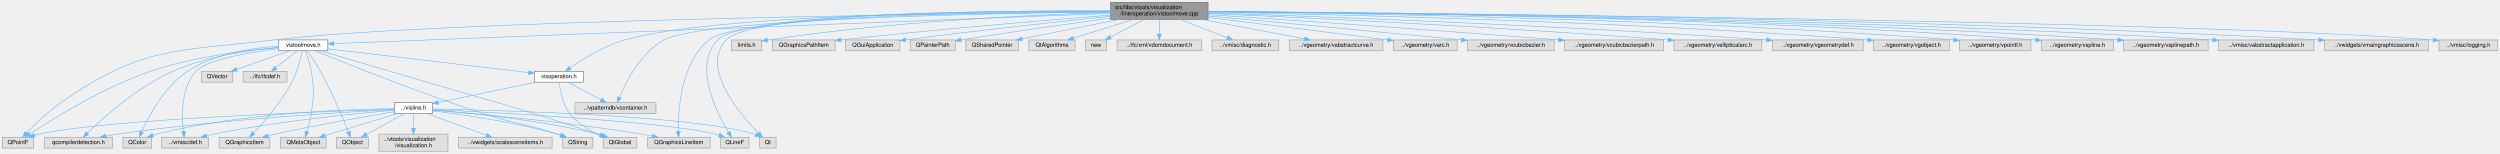
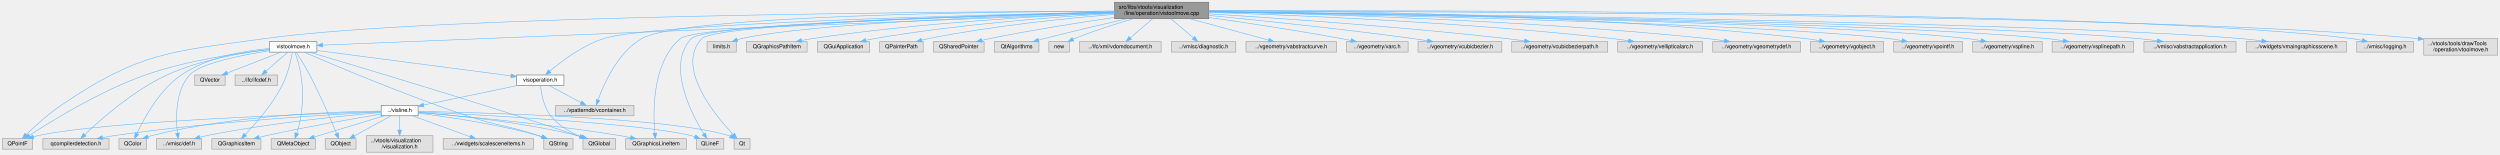
- <svg xmlns="http://www.w3.org/2000/svg" xmlns:xlink="http://www.w3.org/1999/xlink" width="4381pt" height="269pt" viewBox="0.00 0.00 4381.00 269.00">
-   <g id="graph0" class="graph" transform="scale(1 1) rotate(0) translate(4 265)">
+ <svg xmlns="http://www.w3.org/2000/svg" xmlns:xlink="http://www.w3.org/1999/xlink" width="4534pt" height="280pt" viewBox="0.00 0.00 4533.50 280.00">
+   <g id="graph0" class="graph" transform="scale(1 1) rotate(0) translate(4 276)">
    <g id="node1" class="node">
      <g id="a_node1">
        <a xlink:title=" ">
-           <polygon fill="#999999" stroke="#666666" points="2113,-261 1942,-261 1942,-231 2113,-231 2113,-261" />
-           <text text-anchor="start" x="1950" y="-249" font-family="Helvetica,sans-Serif" font-size="10.00">src/libs/vtools/visualization</text>
-           <text text-anchor="middle" x="2027.5" y="-238" font-family="Helvetica,sans-Serif" font-size="10.00">/line/operation/vistoolmove.cpp</text>
+           <polygon fill="#999999" stroke="#666666" points="2188,-272 2017,-272 2017,-242 2188,-242 2188,-272" />
+           <text text-anchor="start" x="2025" y="-260" font-family="Helvetica,sans-Serif" font-size="10.00">src/libs/vtools/visualization</text>
+           <text text-anchor="middle" x="2102.5" y="-249" font-family="Helvetica,sans-Serif" font-size="10.00">/line/operation/vistoolmove.cpp</text>
        </a>
      </g>
    </g>
    <g id="node2" class="node">
      <g id="a_node2">
        <a xlink:href="../../d0/d44/vistoolmove_8h.html" target="_top" xlink:title=" ">
-           <polygon fill="white" stroke="#666666" points="570.5,-195 484.5,-195 484.5,-176 570.5,-176 570.5,-195" />
-           <text text-anchor="middle" x="527.5" y="-183" font-family="Helvetica,sans-Serif" font-size="10.00">vistoolmove.h</text>
+           <polygon fill="white" stroke="#666666" points="570.5,-200.5 484.5,-200.5 484.5,-181.5 570.5,-181.5 570.5,-200.5" />
+           <text text-anchor="middle" x="527.5" y="-188.5" font-family="Helvetica,sans-Serif" font-size="10.00">vistoolmove.h</text>
        </a>
      </g>
    </g>
    <g id="edge1" class="edge">
-       <path fill="none" stroke="#63b8ff" d="M1941.74,-241.66C1665.52,-230.88 804.1,-197.29 580.8,-188.58" />
-       <polygon fill="#63b8ff" stroke="#63b8ff" points="580.78,-185.08 570.65,-188.18 580.51,-192.07 580.78,-185.08" />
+       <path fill="none" stroke="#63b8ff" d="M2016.98,-252.53C1730.92,-240.9 812.44,-203.58 580.89,-194.17" />
+       <polygon fill="#63b8ff" stroke="#63b8ff" points="580.84,-190.66 570.71,-193.76 580.56,-197.66 580.84,-190.66" />
    </g>
    <g id="node8" class="node">
      <g id="a_node8">
        <a xlink:title=" ">
          <polygon fill="#e0e0e0" stroke="#999999" points="55,-24.5 0,-24.5 0,-5.5 55,-5.5 55,-24.5" />
          <text text-anchor="middle" x="27.5" y="-12.5" font-family="Helvetica,sans-Serif" font-size="10.00">QPointF</text>
        </a>
      </g>
    </g>
    <g id="edge40" class="edge">
-       <path fill="none" stroke="#63b8ff" d="M1941.99,-244.17C1660.28,-241.14 762.96,-228.99 475.5,-195 303.86,-174.71 244.05,-184.18 102.5,-85 80,-69.24 57.21,-47.22 42.75,-32.33" />
-       <polygon fill="#63b8ff" stroke="#63b8ff" points="45.07,-29.69 35.63,-24.87 40.01,-34.52 45.07,-29.69" />
+       <path fill="none" stroke="#63b8ff" d="M2016.88,-255.81C1726.05,-254.77 777.42,-248.16 475.5,-206 304.57,-182.13 249.3,-181.93 106.5,-85 82.89,-68.97 58.59,-46.72 43.28,-31.86" />
+       <polygon fill="#63b8ff" stroke="#63b8ff" points="45.73,-29.36 36.15,-24.84 40.82,-34.35 45.73,-29.36" />
    </g>
    <g id="node14" class="node">
      <g id="a_node14">
        <a xlink:href="../../d5/d71/visoperation_8h.html" target="_top" xlink:title=" ">
          <polygon fill="white" stroke="#666666" points="1018.5,-140 932.5,-140 932.5,-121 1018.5,-121 1018.5,-140" />
          <text text-anchor="middle" x="975.5" y="-128" font-family="Helvetica,sans-Serif" font-size="10.00">visoperation.h</text>
        </a>
      </g>
    </g>
    <g id="edge57" class="edge">
-       <path fill="none" stroke="#63b8ff" d="M1941.87,-245.31C1741.84,-245.25 1248.87,-240.35 1090.5,-195 1054.27,-184.63 1016.9,-161.19 994.96,-145.87" />
-       <polygon fill="#63b8ff" stroke="#63b8ff" points="996.98,-143.02 986.81,-140.06 992.92,-148.72 996.98,-143.02" />
+       <path fill="none" stroke="#63b8ff" d="M2016.64,-254.31C1788.28,-249.47 1177.34,-234.02 1090.5,-206 1052.1,-193.61 1014.1,-164.93 992.82,-146.99" />
+       <polygon fill="#63b8ff" stroke="#63b8ff" points="994.88,-144.14 985.03,-140.25 990.31,-149.44 994.88,-144.14" />
    </g>
    <g id="node16" class="node">
      <g id="a_node16">
        <a xlink:title=" ">
          <polygon fill="#e0e0e0" stroke="#999999" points="1240.5,-24.5 1130.5,-24.5 1130.5,-5.5 1240.5,-5.5 1240.5,-24.5" />
          <text text-anchor="middle" x="1185.5" y="-12.5" font-family="Helvetica,sans-Serif" font-size="10.00">QGraphicsLineItem</text>
        </a>
      </g>
    </g>
    <g id="edge32" class="edge">
-       <path fill="none" stroke="#63b8ff" d="M1941.72,-245.02C1748.63,-244.31 1292.46,-238.02 1238.5,-195 1189.11,-155.62 1184.2,-72.44 1184.68,-34.99" />
-       <polygon fill="#63b8ff" stroke="#63b8ff" points="1188.19,-34.64 1184.97,-24.55 1181.19,-34.45 1188.19,-34.64" />
+       <path fill="none" stroke="#63b8ff" d="M2016.69,-253.84C1802.49,-248.09 1259.28,-231.1 1229.5,-206 1178.58,-163.09 1179.93,-73.99 1183.29,-34.98" />
+       <polygon fill="#63b8ff" stroke="#63b8ff" points="1186.82,-34.89 1184.34,-24.59 1179.85,-34.19 1186.82,-34.89" />
    </g>
    <g id="node17" class="node">
      <g id="a_node17">
        <a xlink:title=" ">
          <polygon fill="#e0e0e0" stroke="#999999" points="1308.5,-24.5 1258.5,-24.5 1258.5,-5.5 1308.5,-5.5 1308.5,-24.5" />
          <text text-anchor="middle" x="1283.5" y="-12.5" font-family="Helvetica,sans-Serif" font-size="10.00">QLineF</text>
        </a>
      </g>
    </g>
    <g id="edge35" class="edge">
-       <path fill="none" stroke="#63b8ff" d="M1941.85,-245.79C1750.36,-246.67 1300.64,-243.48 1253.5,-195 1210.33,-150.6 1251.12,-68.88 1272.4,-33.31" />
-       <polygon fill="#63b8ff" stroke="#63b8ff" points="1275.53,-34.91 1277.8,-24.57 1269.57,-31.23 1275.53,-34.91" />
+       <path fill="none" stroke="#63b8ff" d="M2016.76,-254.11C1805.58,-249.04 1275.55,-233.62 1249.5,-206 1203.91,-157.66 1249.34,-70.22 1272.14,-33.25" />
+       <polygon fill="#63b8ff" stroke="#63b8ff" points="1275.22,-34.93 1277.63,-24.61 1269.31,-31.17 1275.22,-34.93" />
    </g>
    <g id="node18" class="node">
      <g id="a_node18">
        <a xlink:title=" ">
          <polygon fill="#e0e0e0" stroke="#999999" points="1356,-24.5 1327,-24.5 1327,-5.5 1356,-5.5 1356,-24.5" />
          <text text-anchor="middle" x="1341.5" y="-12.5" font-family="Helvetica,sans-Serif" font-size="10.00">Qt</text>
        </a>
      </g>
    </g>
    <g id="edge38" class="edge">
-       <path fill="none" stroke="#63b8ff" d="M1941.97,-245.78C1753.14,-246.62 1313.71,-243.29 1268.5,-195 1223.06,-146.46 1291.67,-65.85 1325.02,-31.87" />
-       <polygon fill="#63b8ff" stroke="#63b8ff" points="1327.67,-34.18 1332.29,-24.64 1322.73,-29.21 1327.67,-34.18" />
+       <path fill="none" stroke="#63b8ff" d="M2016.77,-253.99C1809.03,-248.71 1293.88,-232.94 1268.5,-206 1220.28,-154.8 1291.17,-68.36 1325.11,-32.43" />
+       <polygon fill="#63b8ff" stroke="#63b8ff" points="1328.04,-34.43 1332.47,-24.8 1323.01,-29.56 1328.04,-34.43" />
    </g>
    <g id="node21" class="node">
      <g id="a_node21">
        <a xlink:title=" ">
          <polygon fill="#e0e0e0" stroke="#999999" points="1145.5,-85 1003.5,-85 1003.5,-66 1145.5,-66 1145.5,-85" />
          <text text-anchor="middle" x="1074.5" y="-73" font-family="Helvetica,sans-Serif" font-size="10.00">../vpatterndb/vcontainer.h</text>
        </a>
      </g>
    </g>
    <g id="edge55" class="edge">
-       <path fill="none" stroke="#63b8ff" d="M1941.82,-244.23C1736.21,-241.79 1226.82,-232.04 1159.5,-195 1118.96,-172.69 1092.99,-121.85 1081.44,-94.58" />
-       <polygon fill="#63b8ff" stroke="#63b8ff" points="1084.6,-93.05 1077.6,-85.09 1078.11,-95.67 1084.6,-93.05" />
+       <path fill="none" stroke="#63b8ff" d="M2016.61,-255.83C1798.02,-254.8 1232.67,-248.03 1159.5,-206 1116.28,-181.17 1091.09,-124.43 1080.48,-94.98" />
+       <polygon fill="#63b8ff" stroke="#63b8ff" points="1083.66,-93.49 1077.11,-85.16 1077.04,-95.76 1083.66,-93.49" />
    </g>
    <g id="node22" class="node">
      <g id="a_node22">
        <a xlink:title=" ">
-           <polygon fill="#e0e0e0" stroke="#999999" points="1331,-195 1278,-195 1278,-176 1331,-176 1331,-195" />
-           <text text-anchor="middle" x="1304.5" y="-183" font-family="Helvetica,sans-Serif" font-size="10.00">limits.h</text>
+           <polygon fill="#e0e0e0" stroke="#999999" points="1331,-200.5 1278,-200.5 1278,-181.5 1331,-181.5 1331,-200.5" />
+           <text text-anchor="middle" x="1304.5" y="-188.5" font-family="Helvetica,sans-Serif" font-size="10.00">limits.h</text>
        </a>
      </g>
    </g>
    <g id="edge31" class="edge">
-       <path fill="none" stroke="#63b8ff" d="M1941.86,-243.14C1813.37,-239.38 1563.06,-228.31 1341.35,-194.85" />
-       <polygon fill="#63b8ff" stroke="#63b8ff" points="1341.56,-191.34 1331.14,-193.29 1340.5,-198.26 1341.56,-191.34" />
+       <path fill="none" stroke="#63b8ff" d="M2016.8,-253.66C1845.66,-248.46 1467.18,-234.09 1340.5,-206 1337.98,-205.44 1335.4,-204.73 1332.84,-203.93" />
+       <polygon fill="#63b8ff" stroke="#63b8ff" points="1333.81,-200.57 1323.22,-200.52 1331.48,-207.16 1333.81,-200.57" />
    </g>
    <g id="node23" class="node">
      <g id="a_node23">
        <a xlink:title=" ">
-           <polygon fill="#e0e0e0" stroke="#999999" points="1459.5,-195 1349.5,-195 1349.5,-176 1459.5,-176 1459.5,-195" />
-           <text text-anchor="middle" x="1404.5" y="-183" font-family="Helvetica,sans-Serif" font-size="10.00">QGraphicsPathItem</text>
+           <polygon fill="#e0e0e0" stroke="#999999" points="1459.5,-200.5 1349.5,-200.5 1349.5,-181.5 1459.5,-181.5 1459.5,-200.5" />
+           <text text-anchor="middle" x="1404.5" y="-188.5" font-family="Helvetica,sans-Serif" font-size="10.00">QGraphicsPathItem</text>
        </a>
      </g>
    </g>
    <g id="edge33" class="edge">
-       <path fill="none" stroke="#63b8ff" d="M1941.68,-238.47C1833.94,-230.02 1643.23,-214.2 1469.72,-195.09" />
-       <polygon fill="#63b8ff" stroke="#63b8ff" points="1469.96,-191.6 1459.64,-193.98 1469.19,-198.55 1469.96,-191.6" />
+       <path fill="none" stroke="#63b8ff" d="M2016.97,-252.97C1894.78,-247.79 1663.46,-234.87 1468.5,-206 1462.3,-205.08 1455.8,-203.91 1449.42,-202.64" />
+       <polygon fill="#63b8ff" stroke="#63b8ff" points="1450.06,-199.19 1439.55,-200.57 1448.62,-206.04 1450.06,-199.19" />
    </g>
    <g id="node24" class="node">
      <g id="a_node24">
        <a xlink:title=" ">
-           <polygon fill="#e0e0e0" stroke="#999999" points="1573,-195 1478,-195 1478,-176 1573,-176 1573,-195" />
-           <text text-anchor="middle" x="1525.5" y="-183" font-family="Helvetica,sans-Serif" font-size="10.00">QGuiApplication</text>
+           <polygon fill="#e0e0e0" stroke="#999999" points="1573,-200.5 1478,-200.5 1478,-181.5 1573,-181.5 1573,-200.5" />
+           <text text-anchor="middle" x="1525.5" y="-188.5" font-family="Helvetica,sans-Serif" font-size="10.00">QGuiApplication</text>
        </a>
      </g>
    </g>
    <g id="edge34" class="edge">
-       <path fill="none" stroke="#63b8ff" d="M1941.88,-236.4C1854.28,-227.38 1713.99,-212.3 1583.33,-195.2" />
-       <polygon fill="#63b8ff" stroke="#63b8ff" points="1583.51,-191.69 1573.14,-193.86 1582.6,-198.63 1583.51,-191.69" />
+       <path fill="none" stroke="#63b8ff" d="M2016.7,-251.7C1913.01,-245.6 1733.51,-232.15 1581.5,-206 1576.44,-205.13 1571.17,-204.05 1565.97,-202.87" />
+       <polygon fill="#63b8ff" stroke="#63b8ff" points="1566.67,-199.44 1556.13,-200.53 1565.05,-206.25 1566.67,-199.44" />
    </g>
    <g id="node25" class="node">
      <g id="a_node25">
        <a xlink:title=" ">
-           <polygon fill="#e0e0e0" stroke="#999999" points="1670,-195 1591,-195 1591,-176 1670,-176 1670,-195" />
-           <text text-anchor="middle" x="1630.5" y="-183" font-family="Helvetica,sans-Serif" font-size="10.00">QPainterPath</text>
+           <polygon fill="#e0e0e0" stroke="#999999" points="1670,-200.5 1591,-200.5 1591,-181.5 1670,-181.5 1670,-200.5" />
+           <text text-anchor="middle" x="1630.5" y="-188.5" font-family="Helvetica,sans-Serif" font-size="10.00">QPainterPath</text>
        </a>
      </g>
    </g>
    <g id="edge36" class="edge">
-       <path fill="none" stroke="#63b8ff" d="M1941.94,-233.41C1873.85,-224.03 1775.85,-210.16 1680.21,-195.07" />
-       <polygon fill="#63b8ff" stroke="#63b8ff" points="1680.49,-191.57 1670.06,-193.46 1679.39,-198.49 1680.49,-191.57" />
+       <path fill="none" stroke="#63b8ff" d="M2016.79,-249.93C1930.89,-242.9 1795.14,-229.2 1679.5,-206 1675.56,-205.21 1671.48,-204.26 1667.43,-203.23" />
+       <polygon fill="#63b8ff" stroke="#63b8ff" points="1668.09,-199.78 1657.52,-200.56 1666.27,-206.54 1668.09,-199.78" />
    </g>
    <g id="node26" class="node">
      <g id="a_node26">
        <a xlink:title=" ">
-           <polygon fill="#e0e0e0" stroke="#999999" points="1780.5,-195 1688.5,-195 1688.5,-176 1780.5,-176 1780.5,-195" />
-           <text text-anchor="middle" x="1734.5" y="-183" font-family="Helvetica,sans-Serif" font-size="10.00">QSharedPointer</text>
+           <polygon fill="#e0e0e0" stroke="#999999" points="1780.5,-200.5 1688.5,-200.5 1688.5,-181.5 1780.5,-181.5 1780.5,-200.5" />
+           <text text-anchor="middle" x="1734.5" y="-188.5" font-family="Helvetica,sans-Serif" font-size="10.00">QSharedPointer</text>
        </a>
      </g>
    </g>
    <g id="edge37" class="edge">
-       <path fill="none" stroke="#63b8ff" d="M1957.32,-230.99C1905.11,-220.56 1834.96,-206.56 1787.42,-197.07" />
-       <polygon fill="#63b8ff" stroke="#63b8ff" points="1787.83,-193.58 1777.34,-195.05 1786.46,-200.44 1787.83,-193.58" />
+       <path fill="none" stroke="#63b8ff" d="M2016.73,-244.28C1953.85,-235.2 1866.55,-221.57 1790.5,-206 1786.02,-205.08 1781.35,-204.05 1776.71,-202.96" />
+       <polygon fill="#63b8ff" stroke="#63b8ff" points="1777.21,-199.48 1766.67,-200.55 1775.57,-206.29 1777.21,-199.48" />
    </g>
    <g id="node27" class="node">
      <g id="a_node27">
        <a xlink:title=" ">
-           <polygon fill="#e0e0e0" stroke="#999999" points="1880,-195 1799,-195 1799,-176 1880,-176 1880,-195" />
-           <text text-anchor="middle" x="1839.5" y="-183" font-family="Helvetica,sans-Serif" font-size="10.00">QtAlgorithms</text>
+           <polygon fill="#e0e0e0" stroke="#999999" points="1880,-200.5 1799,-200.5 1799,-181.5 1880,-181.5 1880,-200.5" />
+           <text text-anchor="middle" x="1839.5" y="-188.5" font-family="Helvetica,sans-Serif" font-size="10.00">QtAlgorithms</text>
        </a>
      </g>
    </g>
    <g id="edge39" class="edge">
-       <path fill="none" stroke="#63b8ff" d="M1982.47,-230.99C1950.16,-220.94 1907.16,-207.55 1876.77,-198.1" />
-       <polygon fill="#63b8ff" stroke="#63b8ff" points="1877.58,-194.68 1866.99,-195.05 1875.5,-201.37 1877.58,-194.68" />
+       <path fill="none" stroke="#63b8ff" d="M2039.42,-241.93C1996.94,-232.27 1939.71,-218.92 1889.5,-206 1886.12,-205.13 1882.63,-204.21 1879.12,-203.26" />
+       <polygon fill="#63b8ff" stroke="#63b8ff" points="1879.89,-199.84 1869.32,-200.57 1878.04,-206.59 1879.89,-199.84" />
    </g>
    <g id="node28" class="node">
      <g id="a_node28">
        <a xlink:title=" ">
-           <polygon fill="#e0e0e0" stroke="#999999" points="1935,-195 1898,-195 1898,-176 1935,-176 1935,-195" />
-           <text text-anchor="middle" x="1916.5" y="-183" font-family="Helvetica,sans-Serif" font-size="10.00">new</text>
+           <polygon fill="#e0e0e0" stroke="#999999" points="1935,-200.5 1898,-200.5 1898,-181.5 1935,-181.5 1935,-200.5" />
+           <text text-anchor="middle" x="1916.5" y="-188.5" font-family="Helvetica,sans-Serif" font-size="10.00">new</text>
        </a>
      </g>
    </g>
    <g id="edge41" class="edge">
-       <path fill="none" stroke="#63b8ff" d="M2000.91,-230.99C1983.05,-221.58 1959.66,-209.24 1942.02,-199.95" />
-       <polygon fill="#63b8ff" stroke="#63b8ff" points="1943.37,-196.71 1932.89,-195.14 1940.11,-202.9 1943.37,-196.71" />
+       <path fill="none" stroke="#63b8ff" d="M2050.9,-241.9C2019.68,-232.82 1979.3,-220.1 1944.5,-206 1943.64,-205.65 1942.77,-205.29 1941.9,-204.91" />
+       <polygon fill="#63b8ff" stroke="#63b8ff" points="1943.13,-201.63 1932.59,-200.58 1940.18,-207.97 1943.13,-201.63" />
    </g>
    <g id="node29" class="node">
      <g id="a_node29">
        <a xlink:title=" ">
-           <polygon fill="#e0e0e0" stroke="#999999" points="2101.5,-195 1953.5,-195 1953.5,-176 2101.5,-176 2101.5,-195" />
-           <text text-anchor="middle" x="2027.5" y="-183" font-family="Helvetica,sans-Serif" font-size="10.00">../ifc/xml/vdomdocument.h</text>
+           <polygon fill="#e0e0e0" stroke="#999999" points="2101.5,-200.5 1953.5,-200.5 1953.5,-181.5 2101.5,-181.5 2101.5,-200.5" />
+           <text text-anchor="middle" x="2027.5" y="-188.5" font-family="Helvetica,sans-Serif" font-size="10.00">../ifc/xml/vdomdocument.h</text>
        </a>
      </g>
    </g>
    <g id="edge42" class="edge">
-       <path fill="none" stroke="#63b8ff" d="M2027.5,-230.84C2027.5,-223.21 2027.5,-213.7 2027.5,-205.45" />
-       <polygon fill="#63b8ff" stroke="#63b8ff" points="2031,-205.27 2027.5,-195.27 2024,-205.27 2031,-205.27" />
+       <path fill="none" stroke="#63b8ff" d="M2085.86,-241.8C2073.93,-231.62 2057.89,-217.93 2045.64,-207.48" />
+       <polygon fill="#63b8ff" stroke="#63b8ff" points="2047.74,-204.67 2037.86,-200.84 2043.2,-210 2047.74,-204.67" />
    </g>
    <g id="node30" class="node">
      <g id="a_node30">
        <a xlink:title=" ">
-           <polygon fill="#e0e0e0" stroke="#999999" points="2237,-195 2120,-195 2120,-176 2237,-176 2237,-195" />
-           <text text-anchor="middle" x="2178.5" y="-183" font-family="Helvetica,sans-Serif" font-size="10.00">../vmisc/diagnostic.h</text>
+           <polygon fill="#e0e0e0" stroke="#999999" points="2237,-200.5 2120,-200.5 2120,-181.5 2237,-181.5 2237,-200.5" />
+           <text text-anchor="middle" x="2178.5" y="-188.5" font-family="Helvetica,sans-Serif" font-size="10.00">../vmisc/diagnostic.h</text>
        </a>
      </g>
    </g>
    <g id="edge43" class="edge">
-       <path fill="none" stroke="#63b8ff" d="M2063.67,-230.99C2088.97,-221.18 2122.46,-208.21 2146.74,-198.81" />
-       <polygon fill="#63b8ff" stroke="#63b8ff" points="2148.14,-202.02 2156.2,-195.14 2145.61,-195.49 2148.14,-202.02" />
+       <path fill="none" stroke="#63b8ff" d="M2119.37,-241.8C2131.45,-231.62 2147.71,-217.93 2160.12,-207.48" />
+       <polygon fill="#63b8ff" stroke="#63b8ff" points="2162.6,-209.96 2168,-200.84 2158.09,-204.61 2162.6,-209.96" />
    </g>
    <g id="node31" class="node">
      <g id="a_node31">
        <a xlink:title=" ">
-           <polygon fill="#e0e0e0" stroke="#999999" points="2419.5,-195 2255.5,-195 2255.5,-176 2419.5,-176 2419.5,-195" />
-           <text text-anchor="middle" x="2337.5" y="-183" font-family="Helvetica,sans-Serif" font-size="10.00">../vgeometry/vabstractcurve.h</text>
+           <polygon fill="#e0e0e0" stroke="#999999" points="2419.5,-200.5 2255.5,-200.5 2255.5,-181.5 2419.5,-181.5 2419.5,-200.5" />
+           <text text-anchor="middle" x="2337.5" y="-188.5" font-family="Helvetica,sans-Serif" font-size="10.00">../vgeometry/vabstractcurve.h</text>
        </a>
      </g>
    </g>
    <g id="edge44" class="edge">
-       <path fill="none" stroke="#63b8ff" d="M2101.75,-230.99C2157.22,-220.52 2231.83,-206.44 2282.14,-196.95" />
-       <polygon fill="#63b8ff" stroke="#63b8ff" points="2283,-200.35 2292.17,-195.05 2281.7,-193.47 2283,-200.35" />
+       <path fill="none" stroke="#63b8ff" d="M2154.07,-241.95C2196.83,-230.31 2256.8,-213.98 2296.38,-203.2" />
+       <polygon fill="#63b8ff" stroke="#63b8ff" points="2297.5,-206.52 2306.23,-200.52 2295.66,-199.77 2297.5,-206.52" />
    </g>
    <g id="node32" class="node">
      <g id="a_node32">
        <a xlink:title=" ">
-           <polygon fill="#e0e0e0" stroke="#999999" points="2549.5,-195 2437.5,-195 2437.5,-176 2549.5,-176 2549.5,-195" />
-           <text text-anchor="middle" x="2493.5" y="-183" font-family="Helvetica,sans-Serif" font-size="10.00">../vgeometry/varc.h</text>
+           <polygon fill="#e0e0e0" stroke="#999999" points="2549.5,-200.5 2437.5,-200.5 2437.5,-181.5 2549.5,-181.5 2549.5,-200.5" />
+           <text text-anchor="middle" x="2493.5" y="-188.5" font-family="Helvetica,sans-Serif" font-size="10.00">../vgeometry/varc.h</text>
        </a>
      </g>
    </g>
    <g id="edge45" class="edge">
-       <path fill="none" stroke="#63b8ff" d="M2113.17,-234.47C2192.08,-224.73 2312.7,-209.77 2427.46,-195.13" />
-       <polygon fill="#63b8ff" stroke="#63b8ff" points="2428.01,-198.59 2437.48,-193.85 2427.12,-191.64 2428.01,-198.59" />
+       <path fill="none" stroke="#63b8ff" d="M2188.19,-244.29C2254.08,-234.94 2347.27,-220.96 2428.5,-206 2434.03,-204.98 2439.82,-203.84 2445.56,-202.67" />
+       <polygon fill="#63b8ff" stroke="#63b8ff" points="2446.7,-206 2455.77,-200.53 2445.26,-199.15 2446.7,-206" />
    </g>
    <g id="node33" class="node">
      <g id="a_node33">
        <a xlink:title=" ">
-           <polygon fill="#e0e0e0" stroke="#999999" points="2719.5,-195 2567.5,-195 2567.5,-176 2719.5,-176 2719.5,-195" />
-           <text text-anchor="middle" x="2643.5" y="-183" font-family="Helvetica,sans-Serif" font-size="10.00">../vgeometry/vcubicbezier.h</text>
+           <polygon fill="#e0e0e0" stroke="#999999" points="2719.5,-200.5 2567.5,-200.5 2567.5,-181.5 2719.5,-181.5 2719.5,-200.5" />
+           <text text-anchor="middle" x="2643.5" y="-188.5" font-family="Helvetica,sans-Serif" font-size="10.00">../vgeometry/vcubicbezier.h</text>
        </a>
      </g>
    </g>
    <g id="edge46" class="edge">
-       <path fill="none" stroke="#63b8ff" d="M2113.04,-237.1C2215.85,-227.57 2393.88,-210.95 2556.83,-195.16" />
-       <polygon fill="#63b8ff" stroke="#63b8ff" points="2557.43,-198.62 2567.05,-194.17 2556.76,-191.65 2557.43,-198.62" />
+       <path fill="none" stroke="#63b8ff" d="M2188.39,-247.98C2280.19,-239.08 2429.89,-223.63 2558.5,-206 2566.91,-204.85 2575.78,-203.52 2584.48,-202.14" />
+       <polygon fill="#63b8ff" stroke="#63b8ff" points="2585.26,-205.56 2594.58,-200.52 2584.15,-198.65 2585.26,-205.56" />
    </g>
    <g id="node34" class="node">
      <g id="a_node34">
        <a xlink:title=" ">
-           <polygon fill="#e0e0e0" stroke="#999999" points="2911.5,-195 2737.5,-195 2737.5,-176 2911.5,-176 2911.5,-195" />
-           <text text-anchor="middle" x="2824.5" y="-183" font-family="Helvetica,sans-Serif" font-size="10.00">../vgeometry/vcubicbezierpath.h</text>
+           <polygon fill="#e0e0e0" stroke="#999999" points="2911.5,-200.5 2737.5,-200.5 2737.5,-181.5 2911.5,-181.5 2911.5,-200.5" />
+           <text text-anchor="middle" x="2824.5" y="-188.5" font-family="Helvetica,sans-Serif" font-size="10.00">../vgeometry/vcubicbezierpath.h</text>
        </a>
      </g>
    </g>
    <g id="edge47" class="edge">
-       <path fill="none" stroke="#63b8ff" d="M2113.05,-239.37C2243.21,-230.7 2499.06,-213.25 2727.23,-195.09" />
-       <polygon fill="#63b8ff" stroke="#63b8ff" points="2727.69,-198.56 2737.38,-194.28 2727.14,-191.59 2727.69,-198.56" />
+       <path fill="none" stroke="#63b8ff" d="M2188.23,-250.93C2308.98,-243.38 2535.92,-227.71 2728.5,-206 2738.84,-204.83 2749.77,-203.42 2760.42,-201.94" />
+       <polygon fill="#63b8ff" stroke="#63b8ff" points="2761.1,-205.37 2770.51,-200.5 2760.12,-198.44 2761.1,-205.37" />
    </g>
    <g id="node35" class="node">
      <g id="a_node35">
        <a xlink:title=" ">
-           <polygon fill="#e0e0e0" stroke="#999999" points="3083.5,-195 2929.5,-195 2929.5,-176 3083.5,-176 3083.5,-195" />
-           <text text-anchor="middle" x="3006.5" y="-183" font-family="Helvetica,sans-Serif" font-size="10.00">../vgeometry/vellipticalarc.h</text>
+           <polygon fill="#e0e0e0" stroke="#999999" points="3083.5,-200.5 2929.5,-200.5 2929.5,-181.5 3083.5,-181.5 3083.5,-200.5" />
+           <text text-anchor="middle" x="3006.5" y="-188.5" font-family="Helvetica,sans-Serif" font-size="10.00">../vgeometry/vellipticalarc.h</text>
        </a>
      </g>
    </g>
    <g id="edge48" class="edge">
-       <path fill="none" stroke="#63b8ff" d="M2113.16,-241.42C2270.54,-234.57 2616.53,-218.28 2918.87,-195.09" />
-       <polygon fill="#63b8ff" stroke="#63b8ff" points="2919.46,-198.56 2929.16,-194.3 2918.92,-191.58 2919.46,-198.56" />
+       <path fill="none" stroke="#63b8ff" d="M2188.12,-253.59C2337.28,-248.77 2654.31,-235.73 2920.5,-206 2929.87,-204.95 2939.78,-203.59 2949.41,-202.12" />
+       <polygon fill="#63b8ff" stroke="#63b8ff" points="2949.97,-205.57 2959.3,-200.56 2948.88,-198.66 2949.97,-205.57" />
    </g>
    <g id="node36" class="node">
      <g id="a_node36">
        <a xlink:title=" ">
-           <polygon fill="#e0e0e0" stroke="#999999" points="3261,-195 3102,-195 3102,-176 3261,-176 3261,-195" />
-           <text text-anchor="middle" x="3181.5" y="-183" font-family="Helvetica,sans-Serif" font-size="10.00">../vgeometry/vgeometrydef.h</text>
+           <polygon fill="#e0e0e0" stroke="#999999" points="3261,-200.5 3102,-200.5 3102,-181.5 3261,-181.5 3261,-200.5" />
+           <text text-anchor="middle" x="3181.5" y="-188.5" font-family="Helvetica,sans-Serif" font-size="10.00">../vgeometry/vgeometrydef.h</text>
        </a>
      </g>
    </g>
    <g id="edge49" class="edge">
-       <path fill="none" stroke="#63b8ff" d="M2113.17,-242.38C2292.54,-236.6 2720.94,-221.17 3091.81,-195.01" />
-       <polygon fill="#63b8ff" stroke="#63b8ff" points="3092.21,-198.49 3101.94,-194.29 3091.72,-191.51 3092.21,-198.49" />
+       <path fill="none" stroke="#63b8ff" d="M2188.15,-254.71C2360.04,-251.46 2759.13,-240.54 3092.5,-206 3102.42,-204.97 3112.92,-203.59 3123.09,-202.09" />
+       <polygon fill="#63b8ff" stroke="#63b8ff" points="3123.76,-205.53 3133.12,-200.56 3122.71,-198.61 3123.76,-205.53" />
    </g>
    <g id="node37" class="node">
      <g id="a_node37">
        <a xlink:title=" ">
-           <polygon fill="#e0e0e0" stroke="#999999" points="3412,-195 3279,-195 3279,-176 3412,-176 3412,-195" />
-           <text text-anchor="middle" x="3345.5" y="-183" font-family="Helvetica,sans-Serif" font-size="10.00">../vgeometry/vgobject.h</text>
+           <polygon fill="#e0e0e0" stroke="#999999" points="3412,-200.5 3279,-200.5 3279,-181.5 3412,-181.5 3412,-200.5" />
+           <text text-anchor="middle" x="3345.5" y="-188.5" font-family="Helvetica,sans-Serif" font-size="10.00">../vgeometry/vgobject.h</text>
        </a>
      </g>
    </g>
    <g id="edge50" class="edge">
-       <path fill="none" stroke="#63b8ff" d="M2113.15,-243.7C2313.48,-240.18 2828.45,-228.47 3268.81,-195.07" />
-       <polygon fill="#63b8ff" stroke="#63b8ff" points="3269.16,-198.56 3278.87,-194.31 3268.63,-191.58 3269.16,-198.56" />
+       <path fill="none" stroke="#63b8ff" d="M2188.19,-256.48C2381.77,-256.65 2867.44,-252.01 3270.5,-206 3278.64,-205.07 3287.22,-203.77 3295.56,-202.34" />
+       <polygon fill="#63b8ff" stroke="#63b8ff" points="3296.35,-205.76 3305.57,-200.54 3295.11,-198.87 3296.35,-205.76" />
    </g>
    <g id="node38" class="node">
      <g id="a_node38">
        <a xlink:title=" ">
-           <polygon fill="#e0e0e0" stroke="#999999" points="3555,-195 3430,-195 3430,-176 3555,-176 3555,-195" />
-           <text text-anchor="middle" x="3492.5" y="-183" font-family="Helvetica,sans-Serif" font-size="10.00">../vgeometry/vpointf.h</text>
+           <polygon fill="#e0e0e0" stroke="#999999" points="3555,-200.5 3430,-200.5 3430,-181.5 3555,-181.5 3555,-200.5" />
+           <text text-anchor="middle" x="3492.5" y="-188.5" font-family="Helvetica,sans-Serif" font-size="10.00">../vgeometry/vpointf.h</text>
        </a>
      </g>
    </g>
    <g id="edge51" class="edge">
-       <path fill="none" stroke="#63b8ff" d="M2113.3,-244.41C2330.35,-242.37 2919.02,-233.51 3419.49,-195.09" />
-       <polygon fill="#63b8ff" stroke="#63b8ff" points="3420.11,-198.55 3429.81,-194.29 3419.57,-191.57 3420.11,-198.55" />
+       <path fill="none" stroke="#63b8ff" d="M2188.18,-254.51C2441.03,-249.83 3181.37,-234.05 3421.5,-206 3429.22,-205.1 3437.36,-203.81 3445.26,-202.39" />
+       <polygon fill="#63b8ff" stroke="#63b8ff" points="3445.92,-205.82 3455.09,-200.52 3444.61,-198.95 3445.92,-205.82" />
    </g>
    <g id="node39" class="node">
      <g id="a_node39">
        <a xlink:title=" ">
-           <polygon fill="#e0e0e0" stroke="#999999" points="3699.5,-195 3573.5,-195 3573.5,-176 3699.5,-176 3699.5,-195" />
-           <text text-anchor="middle" x="3636.5" y="-183" font-family="Helvetica,sans-Serif" font-size="10.00">../vgeometry/vspline.h</text>
+           <polygon fill="#e0e0e0" stroke="#999999" points="3699.5,-200.5 3573.5,-200.5 3573.5,-181.5 3699.5,-181.5 3699.5,-200.5" />
+           <text text-anchor="middle" x="3636.5" y="-188.5" font-family="Helvetica,sans-Serif" font-size="10.00">../vgeometry/vspline.h</text>
        </a>
      </g>
    </g>
    <g id="edge52" class="edge">
-       <path fill="none" stroke="#63b8ff" d="M2113.03,-244.76C2344.77,-243.58 3004.29,-236.58 3563.03,-195.04" />
-       <polygon fill="#63b8ff" stroke="#63b8ff" points="3563.6,-198.5 3573.31,-194.27 3563.08,-191.52 3563.6,-198.5" />
+       <path fill="none" stroke="#63b8ff" d="M2188.21,-254.85C2459.17,-250.92 3295.28,-236.58 3564.5,-206 3572.33,-205.11 3580.58,-203.83 3588.59,-202.41" />
+       <polygon fill="#63b8ff" stroke="#63b8ff" points="3589.38,-205.82 3598.56,-200.54 3588.09,-198.94 3589.38,-205.82" />
    </g>
    <g id="node40" class="node">
      <g id="a_node40">
        <a xlink:title=" ">
-           <polygon fill="#e0e0e0" stroke="#999999" points="3865.5,-195 3717.5,-195 3717.5,-176 3865.5,-176 3865.5,-195" />
-           <text text-anchor="middle" x="3791.5" y="-183" font-family="Helvetica,sans-Serif" font-size="10.00">../vgeometry/vsplinepath.h</text>
+           <polygon fill="#e0e0e0" stroke="#999999" points="3865.5,-200.5 3717.5,-200.5 3717.5,-181.5 3865.5,-181.5 3865.5,-200.5" />
+           <text text-anchor="middle" x="3791.5" y="-188.5" font-family="Helvetica,sans-Serif" font-size="10.00">../vgeometry/vsplinepath.h</text>
        </a>
      </g>
    </g>
    <g id="edge53" class="edge">
-       <path fill="none" stroke="#63b8ff" d="M2113.32,-244.64C2359.66,-243.13 3090.25,-235.36 3707.32,-195.02" />
-       <polygon fill="#63b8ff" stroke="#63b8ff" points="3707.56,-198.51 3717.31,-194.37 3707.1,-191.53 3707.56,-198.51" />
+       <path fill="none" stroke="#63b8ff" d="M2188.16,-254.87C2476.36,-250.83 3409.49,-235.73 3708.5,-206 3718,-205.06 3728.05,-203.68 3737.76,-202.16" />
+       <polygon fill="#63b8ff" stroke="#63b8ff" points="3738.41,-205.6 3747.71,-200.53 3737.28,-198.69 3738.41,-205.6" />
    </g>
    <g id="node41" class="node">
      <g id="a_node41">
        <a xlink:title=" ">
-           <polygon fill="#e0e0e0" stroke="#999999" points="4051,-195 3884,-195 3884,-176 4051,-176 4051,-195" />
-           <text text-anchor="middle" x="3967.5" y="-183" font-family="Helvetica,sans-Serif" font-size="10.00">../vmisc/vabstractapplication.h</text>
+           <polygon fill="#e0e0e0" stroke="#999999" points="4051,-200.5 3884,-200.5 3884,-181.5 4051,-181.5 4051,-200.5" />
+           <text text-anchor="middle" x="3967.5" y="-188.5" font-family="Helvetica,sans-Serif" font-size="10.00">../vmisc/vabstractapplication.h</text>
        </a>
      </g>
    </g>
    <g id="edge54" class="edge">
-       <path fill="none" stroke="#63b8ff" d="M2113.2,-244.63C2375.14,-243.09 3188.45,-235.2 3873.79,-194.99" />
-       <polygon fill="#63b8ff" stroke="#63b8ff" points="3874.09,-198.48 3883.87,-194.4 3873.68,-191.49 3874.09,-198.48" />
+       <path fill="none" stroke="#63b8ff" d="M2188.06,-254.96C2495.13,-251.02 3541.13,-235.69 3874.5,-206 3885.46,-205.02 3897.09,-203.59 3908.28,-202.01" />
+       <polygon fill="#63b8ff" stroke="#63b8ff" points="3909.02,-205.44 3918.4,-200.53 3908,-198.52 3909.02,-205.44" />
    </g>
    <g id="node42" class="node">
      <g id="a_node42">
        <a xlink:title=" ">
-           <polygon fill="#e0e0e0" stroke="#999999" points="4251.5,-195 4069.5,-195 4069.5,-176 4251.5,-176 4251.5,-195" />
-           <text text-anchor="middle" x="4160.5" y="-183" font-family="Helvetica,sans-Serif" font-size="10.00">../vwidgets/vmaingraphicsscene.h</text>
+           <polygon fill="#e0e0e0" stroke="#999999" points="4251.5,-200.5 4069.5,-200.5 4069.5,-181.5 4251.5,-181.5 4251.5,-200.5" />
+           <text text-anchor="middle" x="4160.5" y="-188.5" font-family="Helvetica,sans-Serif" font-size="10.00">../vwidgets/vmaingraphicsscene.h</text>
        </a>
      </g>
    </g>
    <g id="edge56" class="edge">
-       <path fill="none" stroke="#63b8ff" d="M2113.28,-244.74C2392.15,-243.49 3298.51,-236.34 4059.43,-195.02" />
-       <polygon fill="#63b8ff" stroke="#63b8ff" points="4059.7,-198.51 4069.5,-194.47 4059.32,-191.52 4059.7,-198.51" />
+       <path fill="none" stroke="#63b8ff" d="M2188.16,-255.11C2515.64,-251.5 3688.67,-236.68 4060.5,-206 4072.51,-205.01 4085.28,-203.54 4097.54,-201.92" />
+       <polygon fill="#63b8ff" stroke="#63b8ff" points="4098.26,-205.36 4107.69,-200.54 4097.31,-198.42 4098.26,-205.36" />
    </g>
    <g id="node43" class="node">
      <g id="a_node43">
        <a xlink:title=" ">
-           <polygon fill="#e0e0e0" stroke="#999999" points="4373,-195 4270,-195 4270,-176 4373,-176 4373,-195" />
-           <text text-anchor="middle" x="4321.5" y="-183" font-family="Helvetica,sans-Serif" font-size="10.00">../vmisc/logging.h</text>
+           <polygon fill="#e0e0e0" stroke="#999999" points="4373,-200.5 4270,-200.5 4270,-181.5 4373,-181.5 4373,-200.5" />
+           <text text-anchor="middle" x="4321.5" y="-188.5" font-family="Helvetica,sans-Serif" font-size="10.00">../vmisc/logging.h</text>
        </a>
      </g>
    </g>
    <g id="edge58" class="edge">
-       <path fill="none" stroke="#63b8ff" d="M2113.1,-244.41C2466.13,-241.79 3811.14,-229.74 4259.85,-194.91" />
-       <polygon fill="#63b8ff" stroke="#63b8ff" points="4260.27,-198.39 4269.96,-194.11 4259.72,-191.41 4260.27,-198.39" />
+       <path fill="none" stroke="#63b8ff" d="M2188.25,-256.33C2536.92,-257.31 3849.13,-257.43 4260.5,-206 4266.8,-205.21 4273.4,-204.06 4279.83,-202.74" />
+       <polygon fill="#63b8ff" stroke="#63b8ff" points="4280.72,-206.13 4289.74,-200.57 4279.23,-199.29 4280.72,-206.13" />
+     </g>
+     <g id="node44" class="node">
+       <g id="a_node44">
+         <a xlink:title=" ">
+           <polygon fill="#e0e0e0" stroke="#999999" points="4525.5,-206 4391.5,-206 4391.5,-176 4525.5,-176 4525.5,-206" />
+           <text text-anchor="start" x="4399.5" y="-194" font-family="Helvetica,sans-Serif" font-size="10.00">../vtools/tools/drawTools</text>
+           <text text-anchor="middle" x="4458.5" y="-183" font-family="Helvetica,sans-Serif" font-size="10.00">/operation/vtoolmove.h</text>
+         </a>
+       </g>
+     </g>
+     <g id="edge59" class="edge">
+       <path fill="none" stroke="#63b8ff" d="M2188.11,-255.96C2546,-255.51 3924.42,-250.89 4381.48,-205.96" />
+       <polygon fill="#63b8ff" stroke="#63b8ff" points="4381.85,-209.44 4391.45,-204.95 4381.15,-202.47 4381.85,-209.44" />
    </g>
    <g id="node3" class="node">
      <g id="a_node3">
        <a xlink:title=" ">
          <polygon fill="#e0e0e0" stroke="#999999" points="193.5,-24.5 73.5,-24.5 73.5,-5.5 193.5,-5.5 193.5,-24.5" />
          <text text-anchor="middle" x="133.5" y="-12.5" font-family="Helvetica,sans-Serif" font-size="10.00">qcompilerdetection.h</text>
        </a>
      </g>
    </g>
    <g id="edge2" class="edge">
-       <path fill="none" stroke="#63b8ff" d="M484.41,-181.92C437.05,-177.78 359.57,-167.14 298.5,-140 236.81,-112.58 176.55,-58.36 149.03,-31.64" />
-       <polygon fill="#63b8ff" stroke="#63b8ff" points="151.45,-29.1 141.87,-24.58 146.54,-34.09 151.45,-29.1" />
+       <path fill="none" stroke="#63b8ff" d="M484.4,-186.14C437.03,-180.66 359.54,-167.97 298.5,-140 237.42,-112.01 177.31,-58.51 149.5,-31.87" />
+       <polygon fill="#63b8ff" stroke="#63b8ff" points="151.86,-29.28 142.24,-24.82 146.98,-34.3 151.86,-29.28" />
    </g>
    <g id="node4" class="node">
      <g id="a_node4">
        <a xlink:title=" ">
          <polygon fill="#e0e0e0" stroke="#999999" points="261.5,-24.5 211.5,-24.5 211.5,-5.5 261.5,-5.5 261.5,-24.5" />
          <text text-anchor="middle" x="236.5" y="-12.5" font-family="Helvetica,sans-Serif" font-size="10.00">QColor</text>
        </a>
      </g>
    </g>
    <g id="edge3" class="edge">
-       <path fill="none" stroke="#63b8ff" d="M484.39,-183.91C440.74,-181.4 372.94,-172.06 324.5,-140 284.1,-113.26 256.39,-61.12 243.95,-33.75" />
-       <polygon fill="#63b8ff" stroke="#63b8ff" points="247.15,-32.33 239.93,-24.57 240.74,-35.14 247.15,-32.33" />
+       <path fill="none" stroke="#63b8ff" d="M484.34,-188.04C440.65,-184.18 372.81,-172.88 324.5,-140 284.62,-112.86 256.83,-61.28 244.2,-33.98" />
+       <polygon fill="#63b8ff" stroke="#63b8ff" points="247.24,-32.22 239.97,-24.51 240.85,-35.07 247.24,-32.22" />
    </g>
    <g id="node5" class="node">
      <g id="a_node5">
        <a xlink:title=" ">
          <polygon fill="#e0e0e0" stroke="#999999" points="469,-24.5 380,-24.5 380,-5.5 469,-5.5 469,-24.5" />
          <text text-anchor="middle" x="424.5" y="-12.5" font-family="Helvetica,sans-Serif" font-size="10.00">QGraphicsItem</text>
        </a>
      </g>
    </g>
    <g id="edge4" class="edge">
-       <path fill="none" stroke="#63b8ff" d="M525.83,-175.89C523.17,-163.31 517.24,-139.39 507.5,-121 489.14,-86.32 458.88,-51.7 440.42,-32.16" />
-       <polygon fill="#63b8ff" stroke="#63b8ff" points="442.75,-29.53 433.29,-24.75 437.7,-34.38 442.75,-29.53" />
+       <path fill="none" stroke="#63b8ff" d="M526.06,-181.1C523.62,-167.54 517.89,-141.18 507.5,-121 489.54,-86.11 459.15,-51.56 440.55,-32.08" />
+       <polygon fill="#63b8ff" stroke="#63b8ff" points="442.86,-29.43 433.38,-24.7 437.84,-34.31 442.86,-29.43" />
    </g>
    <g id="node6" class="node">
      <g id="a_node6">
        <a xlink:title=" ">
          <polygon fill="#e0e0e0" stroke="#999999" points="567.5,-24.5 487.5,-24.5 487.5,-5.5 567.5,-5.5 567.5,-24.5" />
          <text text-anchor="middle" x="527.5" y="-12.5" font-family="Helvetica,sans-Serif" font-size="10.00">QMetaObject</text>
        </a>
      </g>
    </g>
    <g id="edge5" class="edge">
-       <path fill="none" stroke="#63b8ff" d="M531.1,-175.82C534.56,-166.99 539.53,-152.81 541.5,-140 546.49,-107.49 545.98,-98.58 541.5,-66 540.04,-55.34 536.9,-43.76 533.96,-34.43" />
+       <path fill="none" stroke="#63b8ff" d="M530.72,-181.3C534.18,-171.45 539.46,-154.82 541.5,-140 545.98,-107.42 545.98,-98.58 541.5,-66 540.04,-55.34 536.9,-43.76 533.96,-34.43" />
      <polygon fill="#63b8ff" stroke="#63b8ff" points="537.2,-33.08 530.72,-24.7 530.56,-35.29 537.2,-33.08" />
    </g>
    <g id="node7" class="node">
      <g id="a_node7">
        <a xlink:title=" ">
          <polygon fill="#e0e0e0" stroke="#999999" points="641.5,-24.5 585.5,-24.5 585.5,-5.5 641.5,-5.5 641.5,-24.5" />
          <text text-anchor="middle" x="613.5" y="-12.5" font-family="Helvetica,sans-Serif" font-size="10.00">QObject</text>
        </a>
      </g>
    </g>
    <g id="edge6" class="edge">
-       <path fill="none" stroke="#63b8ff" d="M533.93,-175.91C540.34,-167.15 550.24,-153.02 557.5,-140 577.74,-103.7 596.62,-58.72 606.44,-34.14" />
-       <polygon fill="#63b8ff" stroke="#63b8ff" points="609.76,-35.25 610.18,-24.66 603.25,-32.68 609.76,-35.25" />
+       <path fill="none" stroke="#63b8ff" d="M533.13,-181.33C539.41,-171.49 549.71,-154.89 557.5,-140 576.78,-103.18 596.01,-58.39 606.15,-33.99" />
+       <polygon fill="#63b8ff" stroke="#63b8ff" points="609.46,-35.16 610.03,-24.58 602.98,-32.49 609.46,-35.16" />
    </g>
    <g id="edge7" class="edge">
-       <path fill="none" stroke="#63b8ff" d="M484.21,-181.67C430.33,-177.16 336.08,-166.03 259.5,-140 176.64,-111.83 87.83,-56.35 48.41,-30.23" />
-       <polygon fill="#63b8ff" stroke="#63b8ff" points="50.17,-27.2 39.91,-24.55 46.27,-33.01 50.17,-27.2" />
+       <path fill="none" stroke="#63b8ff" d="M484.21,-186.04C430.34,-180.19 336.09,-166.89 259.5,-140 177.15,-111.09 88.46,-56.24 48.79,-30.29" />
+       <polygon fill="#63b8ff" stroke="#63b8ff" points="50.71,-27.36 40.43,-24.78 46.85,-33.21 50.71,-27.36" />
    </g>
    <g id="node9" class="node">
      <g id="a_node9">
        <a xlink:title=" ">
          <polygon fill="#e0e0e0" stroke="#999999" points="1035,-24.5 982,-24.5 982,-5.5 1035,-5.5 1035,-24.5" />
          <text text-anchor="middle" x="1008.5" y="-12.5" font-family="Helvetica,sans-Serif" font-size="10.00">QString</text>
        </a>
      </g>
    </g>
    <g id="edge8" class="edge">
-       <path fill="none" stroke="#63b8ff" d="M548.28,-175.94C598.38,-155.47 730,-102.66 842.5,-66 899.5,-47.43 915.6,-48.89 972.5,-30 974.36,-29.38 976.27,-28.72 978.18,-28.04" />
+       <path fill="none" stroke="#63b8ff" d="M547.14,-181.43C596.28,-160.18 728.79,-104.01 842.5,-66 899.36,-46.99 915.6,-48.89 972.5,-30 974.36,-29.38 976.27,-28.72 978.18,-28.04" />
      <polygon fill="#63b8ff" stroke="#63b8ff" points="979.54,-31.27 987.69,-24.5 977.1,-24.71 979.54,-31.27" />
    </g>
    <g id="node10" class="node">
      <g id="a_node10">
        <a xlink:title=" ">
          <polygon fill="#e0e0e0" stroke="#999999" points="404,-140 349,-140 349,-121 404,-121 404,-140" />
          <text text-anchor="middle" x="376.5" y="-128" font-family="Helvetica,sans-Serif" font-size="10.00">QVector</text>
        </a>
      </g>
    </g>
    <g id="edge9" class="edge">
-       <path fill="none" stroke="#63b8ff" d="M503.24,-175.98C478.18,-167.19 438.87,-153.39 410.67,-143.49" />
-       <polygon fill="#63b8ff" stroke="#63b8ff" points="411.8,-140.18 401.2,-140.17 409.48,-146.78 411.8,-140.18" />
+       <path fill="none" stroke="#63b8ff" d="M505.54,-181.49C479.82,-171.53 437.02,-154.95 407.82,-143.63" />
+       <polygon fill="#63b8ff" stroke="#63b8ff" points="409.07,-140.37 398.48,-140.02 406.54,-146.89 409.07,-140.37" />
    </g>
    <g id="node11" class="node">
      <g id="a_node11">
        <a xlink:title=" ">
          <polygon fill="#e0e0e0" stroke="#999999" points="1112,-24.5 1053,-24.5 1053,-5.5 1112,-5.5 1112,-24.5" />
          <text text-anchor="middle" x="1082.5" y="-12.5" font-family="Helvetica,sans-Serif" font-size="10.00">QtGlobal</text>
        </a>
      </g>
    </g>
    <g id="edge10" class="edge">
-       <path fill="none" stroke="#63b8ff" d="M556.95,-175.96C587.58,-167.06 636.94,-152.66 679.5,-140 841.49,-91.81 883.03,-83.01 1043.5,-30 1045.4,-29.37 1047.34,-28.72 1049.3,-28.05" />
-       <polygon fill="#63b8ff" stroke="#63b8ff" points="1050.77,-31.24 1059.06,-24.63 1048.46,-24.63 1050.77,-31.24" />
+       <path fill="none" stroke="#63b8ff" d="M556.74,-181.42C635.64,-158.18 859.37,-91.56 1043.5,-30 1045.39,-29.37 1047.33,-28.71 1049.29,-28.03" />
+       <polygon fill="#63b8ff" stroke="#63b8ff" points="1050.77,-31.22 1059.05,-24.61 1048.45,-24.62 1050.77,-31.22" />
    </g>
    <g id="node12" class="node">
      <g id="a_node12">
        <a xlink:title=" ">
          <polygon fill="#e0e0e0" stroke="#999999" points="499,-140 422,-140 422,-121 499,-121 499,-140" />
          <text text-anchor="middle" x="460.5" y="-128" font-family="Helvetica,sans-Serif" font-size="10.00">../ifc/ifcdef.h</text>
        </a>
      </g>
    </g>
    <g id="edge11" class="edge">
-       <path fill="none" stroke="#63b8ff" d="M516.74,-175.98C506.73,-168.07 491.61,-156.11 479.57,-146.58" />
-       <polygon fill="#63b8ff" stroke="#63b8ff" points="481.47,-143.63 471.46,-140.17 477.13,-149.12 481.47,-143.63" />
+       <path fill="none" stroke="#63b8ff" d="M517.61,-181.37C507.22,-172.3 490.66,-157.84 478.05,-146.82" />
+       <polygon fill="#63b8ff" stroke="#63b8ff" points="480.26,-144.11 470.43,-140.17 475.66,-149.38 480.26,-144.11" />
    </g>
    <g id="node13" class="node">
      <g id="a_node13">
        <a xlink:title=" ">
          <polygon fill="#e0e0e0" stroke="#999999" points="361.5,-24.5 279.5,-24.5 279.5,-5.5 361.5,-5.5 361.5,-24.5" />
          <text text-anchor="middle" x="320.5" y="-12.5" font-family="Helvetica,sans-Serif" font-size="10.00">../vmisc/def.h</text>
        </a>
      </g>
    </g>
    <g id="edge12" class="edge">
-       <path fill="none" stroke="#63b8ff" d="M484.22,-179.85C434.94,-173.63 358.78,-160.89 339.5,-140 312.88,-111.15 314.33,-61.45 317.51,-34.57" />
-       <polygon fill="#63b8ff" stroke="#63b8ff" points="320.99,-34.96 318.91,-24.57 314.06,-33.99 320.99,-34.96" />
+       <path fill="none" stroke="#63b8ff" d="M484.16,-184.03C434.84,-176.31 358.62,-161.3 339.5,-140 313.28,-110.78 314.56,-61.24 317.62,-34.47" />
+       <polygon fill="#63b8ff" stroke="#63b8ff" points="321.09,-34.9 318.96,-24.52 314.16,-33.96 321.09,-34.9" />
    </g>
    <g id="edge13" class="edge">
-       <path fill="none" stroke="#63b8ff" d="M570.86,-179.37C653.43,-169.6 832.96,-148.36 922.5,-137.77" />
-       <polygon fill="#63b8ff" stroke="#63b8ff" points="922.92,-141.24 932.44,-136.59 922.1,-134.29 922.92,-141.24" />
+       <path fill="none" stroke="#63b8ff" d="M570.86,-184.34C653.43,-173.56 832.96,-150.11 922.5,-138.42" />
+       <polygon fill="#63b8ff" stroke="#63b8ff" points="922.98,-141.89 932.44,-137.12 922.07,-134.95 922.98,-141.89" />
    </g>
    <g id="edge14" class="edge">
      <path fill="none" stroke="#63b8ff" d="M976.07,-120.76C977.36,-107.57 981.45,-82.38 994.5,-66 1007.98,-49.07 1028.87,-36.85 1046.91,-28.74" />
      <polygon fill="#63b8ff" stroke="#63b8ff" points="1048.73,-31.77 1056.57,-24.64 1046,-25.32 1048.73,-31.77" />
    </g>
    <g id="node15" class="node">
      <g id="a_node15">
        <a xlink:href="../../d8/d51/visline_8h.html" target="_top" xlink:title=" ">
          <polygon fill="white" stroke="#666666" points="754,-85 687,-85 687,-66 754,-66 754,-85" />
          <text text-anchor="middle" x="720.5" y="-73" font-family="Helvetica,sans-Serif" font-size="10.00">../visline.h</text>
        </a>
      </g>
    </g>
    <g id="edge15" class="edge">
      <path fill="none" stroke="#63b8ff" d="M934.53,-120.98C887.84,-111.28 811.83,-95.48 764.07,-85.56" />
      <polygon fill="#63b8ff" stroke="#63b8ff" points="764.54,-82.08 754.04,-83.47 763.12,-88.93 764.54,-82.08" />
    </g>
    <g id="edge30" class="edge">
      <path fill="none" stroke="#63b8ff" d="M991.41,-120.98C1007.05,-112.61 1031.16,-99.7 1049.38,-89.95" />
      <polygon fill="#63b8ff" stroke="#63b8ff" points="1051.14,-92.98 1058.3,-85.17 1047.84,-86.8 1051.14,-92.98" />
    </g>
    <g id="edge16" class="edge">
      <path fill="none" stroke="#63b8ff" d="M686.71,-72.94C603.85,-68.82 384.09,-56.13 202.5,-30 195.75,-29.03 188.67,-27.82 181.72,-26.51" />
      <polygon fill="#63b8ff" stroke="#63b8ff" points="182.17,-23.04 171.69,-24.56 180.83,-29.91 182.17,-23.04" />
    </g>
    <g id="edge17" class="edge">
      <path fill="none" stroke="#63b8ff" d="M686.91,-74.5C611.33,-73.78 422.65,-67.97 270.5,-30 268.34,-29.46 266.13,-28.81 263.93,-28.08" />
      <polygon fill="#63b8ff" stroke="#63b8ff" points="265.11,-24.79 254.52,-24.56 262.66,-31.34 265.11,-24.79" />
    </g>
    <g id="edge18" class="edge">
      <path fill="none" stroke="#63b8ff" d="M686.68,-69.07C639.75,-61.36 552.33,-46.34 478.5,-30 474.35,-29.08 470.04,-28.07 465.74,-27.02" />
      <polygon fill="#63b8ff" stroke="#63b8ff" points="466.37,-23.57 455.82,-24.53 464.66,-30.36 466.37,-23.57" />
    </g>
    <g id="edge21" class="edge">
      <path fill="none" stroke="#63b8ff" d="M692.44,-65.99C658.99,-55.86 602.94,-38.87 565.6,-27.55" />
      <polygon fill="#63b8ff" stroke="#63b8ff" points="566.18,-24.07 555.6,-24.52 564.15,-30.77 566.18,-24.07" />
    </g>
    <g id="edge22" class="edge">
      <path fill="none" stroke="#63b8ff" d="M704.71,-65.87C687.17,-56.28 658.62,-40.67 638.13,-29.47" />
      <polygon fill="#63b8ff" stroke="#63b8ff" points="639.81,-26.39 629.35,-24.67 636.45,-32.54 639.81,-26.39" />
    </g>
    <g id="edge23" class="edge">
      <path fill="none" stroke="#63b8ff" d="M686.69,-73.52C570.05,-69.92 185.09,-56.3 64.5,-30 61.82,-29.42 59.08,-28.68 56.37,-27.84" />
      <polygon fill="#63b8ff" stroke="#63b8ff" points="57.36,-24.48 46.76,-24.51 55.06,-31.09 57.36,-24.48" />
    </g>
    <g id="edge24" class="edge">
      <path fill="none" stroke="#63b8ff" d="M754.4,-70.66C803.23,-64.65 895.92,-51.43 972.5,-30 974.65,-29.4 976.85,-28.72 979.05,-27.98" />
      <polygon fill="#63b8ff" stroke="#63b8ff" points="980.33,-31.24 988.55,-24.56 977.96,-24.66 980.33,-31.24" />
    </g>
    <g id="edge26" class="edge">
      <path fill="none" stroke="#63b8ff" d="M754.41,-72.16C813.73,-67.54 939.88,-55.44 1043.5,-30 1046.16,-29.35 1048.89,-28.58 1051.61,-27.74" />
      <polygon fill="#63b8ff" stroke="#63b8ff" points="1052.91,-31 1061.29,-24.52 1050.7,-24.36 1052.91,-31" />
    </g>
    <g id="edge28" class="edge">
      <path fill="none" stroke="#63b8ff" d="M686.94,-71.88C624.28,-66.63 485.47,-53.27 370.5,-30 366.38,-29.16 362.09,-28.17 357.84,-27.1" />
      <polygon fill="#63b8ff" stroke="#63b8ff" points="358.66,-23.69 348.09,-24.51 356.86,-30.46 358.66,-23.69" />
    </g>
    <g id="edge19" class="edge">
      <path fill="none" stroke="#63b8ff" d="M754.11,-71.92C823.08,-66.37 985.5,-51.99 1120.5,-30 1126.63,-29 1133.06,-27.8 1139.38,-26.54" />
      <polygon fill="#63b8ff" stroke="#63b8ff" points="1140.1,-29.96 1149.18,-24.5 1138.68,-23.11 1140.1,-29.96" />
    </g>
    <g id="edge20" class="edge">
      <path fill="none" stroke="#63b8ff" d="M754.31,-73.01C855.49,-68.34 1154.77,-52.91 1249.5,-30 1251.67,-29.48 1253.88,-28.83 1256.08,-28.12" />
      <polygon fill="#63b8ff" stroke="#63b8ff" points="1257.34,-31.38 1265.49,-24.61 1254.9,-24.82 1257.34,-31.38" />
    </g>
    <g id="edge25" class="edge">
      <path fill="none" stroke="#63b8ff" d="M754.09,-73.98C863.86,-71.96 1211.05,-63.07 1317.5,-30 1318.39,-29.72 1319.28,-29.41 1320.16,-29.07" />
      <polygon fill="#63b8ff" stroke="#63b8ff" points="1321.89,-32.12 1329.3,-24.55 1318.78,-25.85 1321.89,-32.12" />
    </g>
    <g id="node19" class="node">
      <g id="a_node19">
        <a xlink:title=" ">
          <polygon fill="#e0e0e0" stroke="#999999" points="781,-30 660,-30 660,0 781,0 781,-30" />
          <text text-anchor="start" x="668" y="-18" font-family="Helvetica,sans-Serif" font-size="10.00">../vtools/visualization</text>
          <text text-anchor="middle" x="720.5" y="-7" font-family="Helvetica,sans-Serif" font-size="10.00">/visualization.h</text>
        </a>
      </g>
    </g>
    <g id="edge27" class="edge">
      <path fill="none" stroke="#63b8ff" d="M720.5,-65.87C720.5,-59.11 720.5,-49.35 720.5,-40.26" />
      <polygon fill="#63b8ff" stroke="#63b8ff" points="724,-40.11 720.5,-30.11 717,-40.11 724,-40.11" />
    </g>
    <g id="node20" class="node">
      <g id="a_node20">
        <a xlink:title=" ">
          <polygon fill="#e0e0e0" stroke="#999999" points="963.5,-24.5 799.5,-24.5 799.5,-5.5 963.5,-5.5 963.5,-24.5" />
          <text text-anchor="middle" x="881.5" y="-12.5" font-family="Helvetica,sans-Serif" font-size="10.00">../vwidgets/scalesceneitems.h</text>
        </a>
      </g>
    </g>
    <g id="edge29" class="edge">
      <path fill="none" stroke="#63b8ff" d="M743.91,-65.99C771.45,-55.99 817.37,-39.3 848.51,-27.99" />
      <polygon fill="#63b8ff" stroke="#63b8ff" points="849.86,-31.22 858.06,-24.52 847.47,-24.64 849.86,-31.22" />
    </g>
  </g>
</svg>
